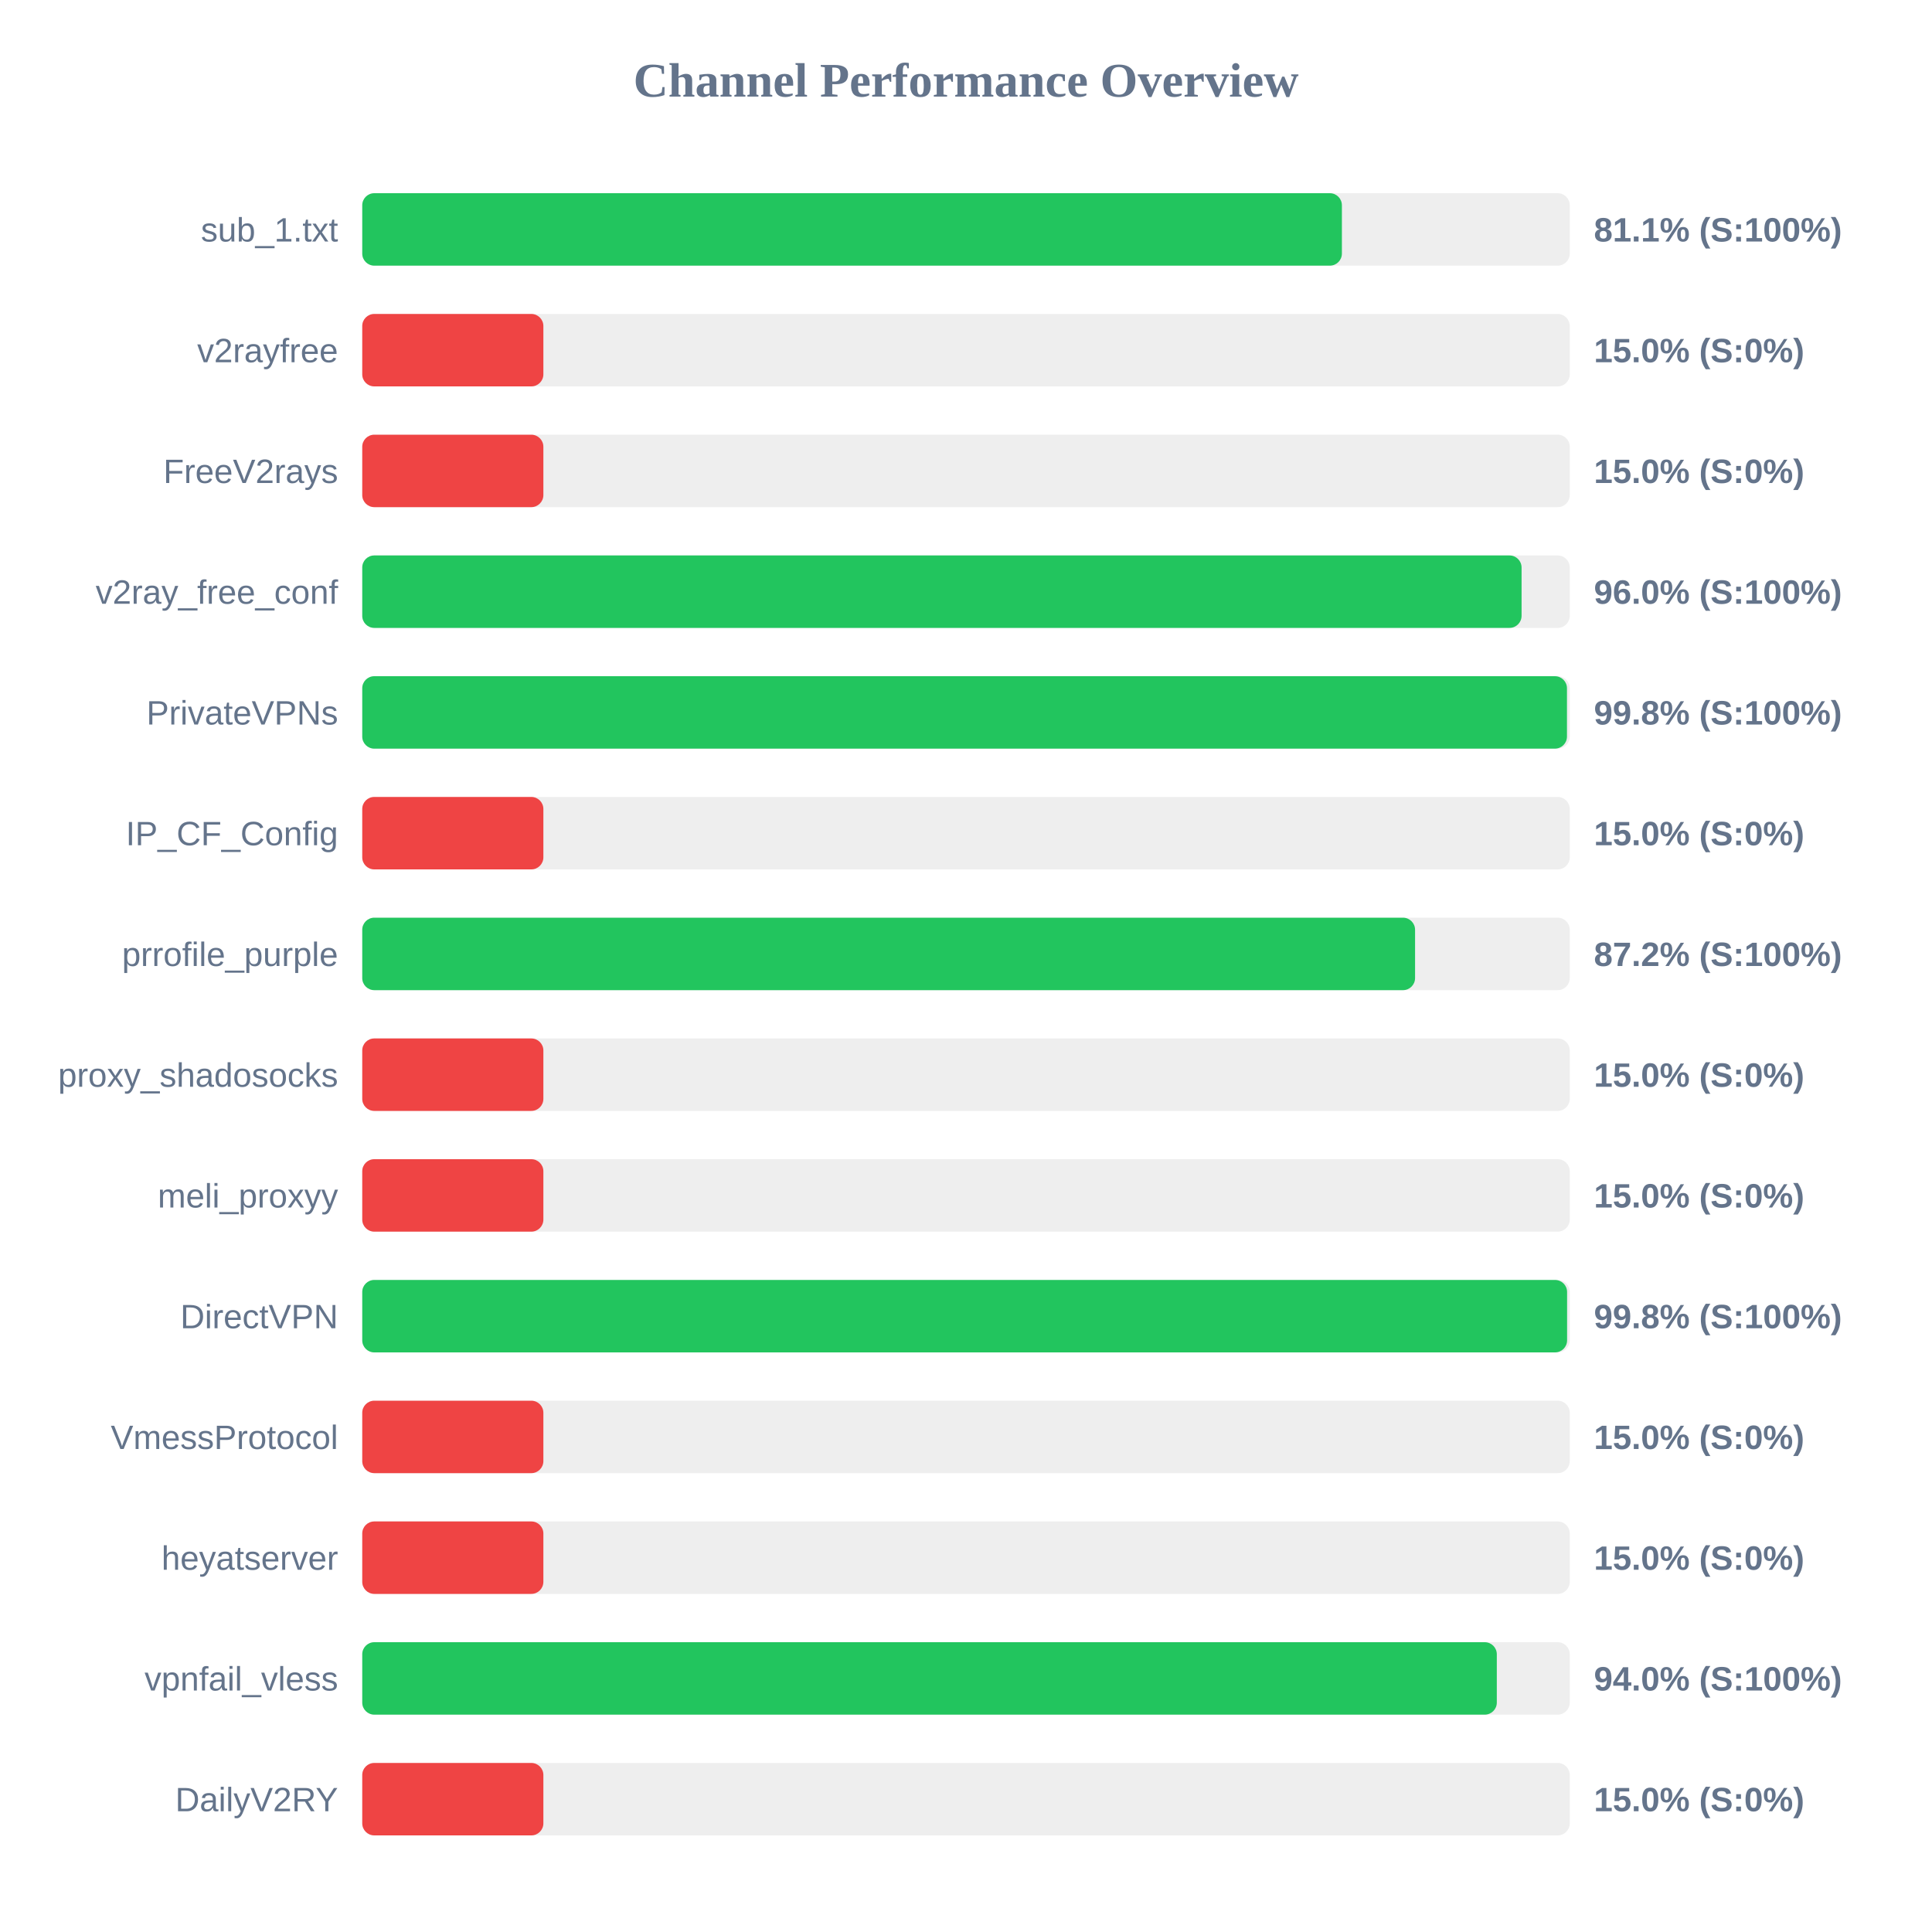
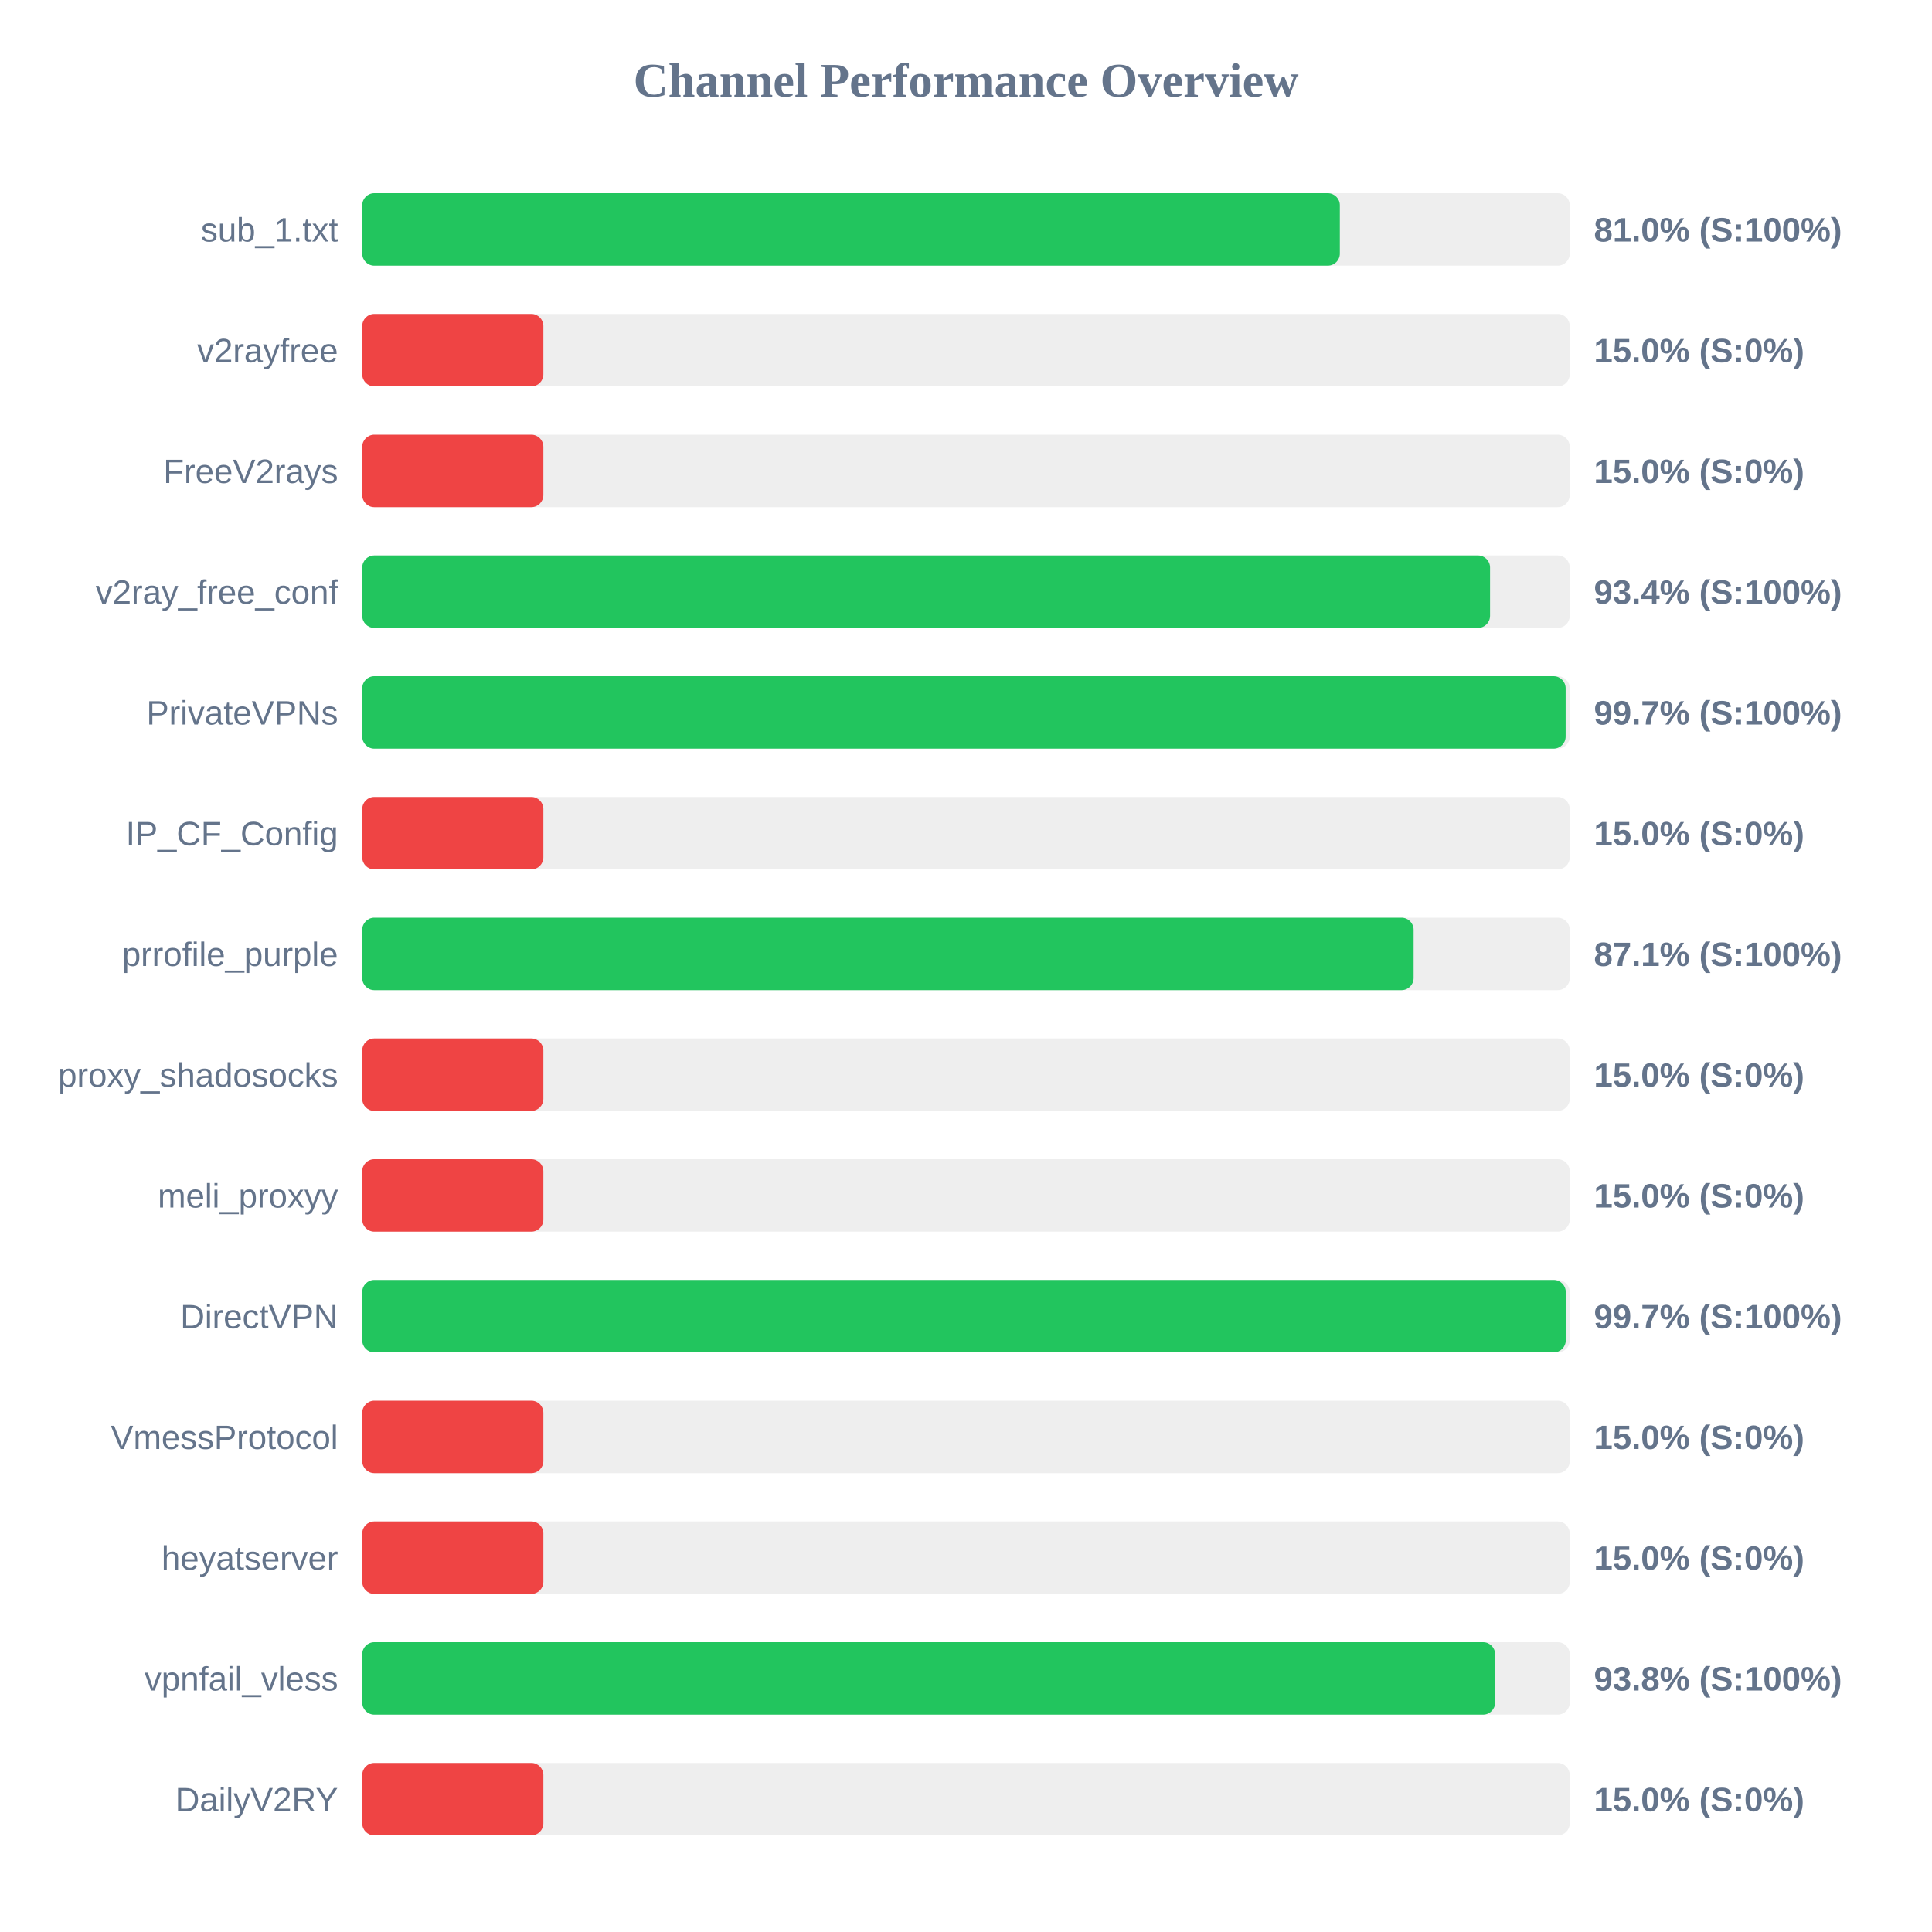
<svg xmlns="http://www.w3.org/2000/svg" width="800" height="800" version="1.1">
  <style>
        .row { font: 14px Arial; fill: #64748b; }
        .score { font: bold 14px Arial; fill: #64748b; }
    </style>
  <text x="400" y="40" text-anchor="middle" font-size="20px" font-weight="bold" fill="#64748b">Channel Performance Overview</text>
  <rect x="150" y="80" width="500" height="30" fill="#eee" rx="5" />
-   <rect x="150" y="80" width="405.65" height="30" fill="#22c55e" rx="5" />
+   <rect x="150" y="80" width="404.8" height="30" fill="#22c55e" rx="5" />
  <text x="140" y="100" text-anchor="end" class="row">sub_1.txt</text>
-   <text x="660" y="100" text-anchor="start" class="score">81.1% (S:100%)</text>
+   <text x="660" y="100" text-anchor="start" class="score">81.0% (S:100%)</text>
  <rect x="150" y="130" width="500" height="30" fill="#eee" rx="5" />
  <rect x="150" y="130" width="75.0" height="30" fill="#ef4444" rx="5" />
  <text x="140" y="150" text-anchor="end" class="row">v2rayfree</text>
  <text x="660" y="150" text-anchor="start" class="score">15.0% (S:0%)</text>
  <rect x="150" y="180" width="500" height="30" fill="#eee" rx="5" />
  <rect x="150" y="180" width="75.0" height="30" fill="#ef4444" rx="5" />
  <text x="140" y="200" text-anchor="end" class="row">FreeV2rays</text>
  <text x="660" y="200" text-anchor="start" class="score">15.0% (S:0%)</text>
  <rect x="150" y="230" width="500" height="30" fill="#eee" rx="5" />
-   <rect x="150" y="230" width="480.05" height="30" fill="#22c55e" rx="5" />
+   <rect x="150" y="230" width="467.0" height="30" fill="#22c55e" rx="5" />
  <text x="140" y="250" text-anchor="end" class="row">v2ray_free_conf</text>
-   <text x="660" y="250" text-anchor="start" class="score">96.0% (S:100%)</text>
+   <text x="660" y="250" text-anchor="start" class="score">93.4% (S:100%)</text>
  <rect x="150" y="280" width="500" height="30" fill="#eee" rx="5" />
-   <rect x="150" y="280" width="498.85" height="30" fill="#22c55e" rx="5" />
+   <rect x="150" y="280" width="498.3" height="30" fill="#22c55e" rx="5" />
  <text x="140" y="300" text-anchor="end" class="row">PrivateVPNs</text>
-   <text x="660" y="300" text-anchor="start" class="score">99.8% (S:100%)</text>
+   <text x="660" y="300" text-anchor="start" class="score">99.7% (S:100%)</text>
  <rect x="150" y="330" width="500" height="30" fill="#eee" rx="5" />
  <rect x="150" y="330" width="75.0" height="30" fill="#ef4444" rx="5" />
  <text x="140" y="350" text-anchor="end" class="row">IP_CF_Config</text>
  <text x="660" y="350" text-anchor="start" class="score">15.0% (S:0%)</text>
  <rect x="150" y="380" width="500" height="30" fill="#eee" rx="5" />
-   <rect x="150" y="380" width="435.95" height="30" fill="#22c55e" rx="5" />
+   <rect x="150" y="380" width="435.35" height="30" fill="#22c55e" rx="5" />
  <text x="140" y="400" text-anchor="end" class="row">prrofile_purple</text>
-   <text x="660" y="400" text-anchor="start" class="score">87.2% (S:100%)</text>
+   <text x="660" y="400" text-anchor="start" class="score">87.1% (S:100%)</text>
  <rect x="150" y="430" width="500" height="30" fill="#eee" rx="5" />
  <rect x="150" y="430" width="75.0" height="30" fill="#ef4444" rx="5" />
  <text x="140" y="450" text-anchor="end" class="row">proxy_shadosocks</text>
  <text x="660" y="450" text-anchor="start" class="score">15.0% (S:0%)</text>
  <rect x="150" y="480" width="500" height="30" fill="#eee" rx="5" />
  <rect x="150" y="480" width="75.0" height="30" fill="#ef4444" rx="5" />
  <text x="140" y="500" text-anchor="end" class="row">meli_proxyy</text>
  <text x="660" y="500" text-anchor="start" class="score">15.0% (S:0%)</text>
  <rect x="150" y="530" width="500" height="30" fill="#eee" rx="5" />
-   <rect x="150" y="530" width="498.9" height="30" fill="#22c55e" rx="5" />
+   <rect x="150" y="530" width="498.35" height="30" fill="#22c55e" rx="5" />
  <text x="140" y="550" text-anchor="end" class="row">DirectVPN</text>
-   <text x="660" y="550" text-anchor="start" class="score">99.8% (S:100%)</text>
+   <text x="660" y="550" text-anchor="start" class="score">99.7% (S:100%)</text>
  <rect x="150" y="580" width="500" height="30" fill="#eee" rx="5" />
  <rect x="150" y="580" width="75.0" height="30" fill="#ef4444" rx="5" />
  <text x="140" y="600" text-anchor="end" class="row">VmessProtocol</text>
  <text x="660" y="600" text-anchor="start" class="score">15.0% (S:0%)</text>
  <rect x="150" y="630" width="500" height="30" fill="#eee" rx="5" />
  <rect x="150" y="630" width="75.0" height="30" fill="#ef4444" rx="5" />
  <text x="140" y="650" text-anchor="end" class="row">heyatserver</text>
  <text x="660" y="650" text-anchor="start" class="score">15.0% (S:0%)</text>
  <rect x="150" y="680" width="500" height="30" fill="#eee" rx="5" />
-   <rect x="150" y="680" width="469.8" height="30" fill="#22c55e" rx="5" />
+   <rect x="150" y="680" width="469.1" height="30" fill="#22c55e" rx="5" />
  <text x="140" y="700" text-anchor="end" class="row">vpnfail_vless</text>
-   <text x="660" y="700" text-anchor="start" class="score">94.0% (S:100%)</text>
+   <text x="660" y="700" text-anchor="start" class="score">93.8% (S:100%)</text>
  <rect x="150" y="730" width="500" height="30" fill="#eee" rx="5" />
  <rect x="150" y="730" width="75.0" height="30" fill="#ef4444" rx="5" />
  <text x="140" y="750" text-anchor="end" class="row">DailyV2RY</text>
  <text x="660" y="750" text-anchor="start" class="score">15.0% (S:0%)</text>
</svg>
